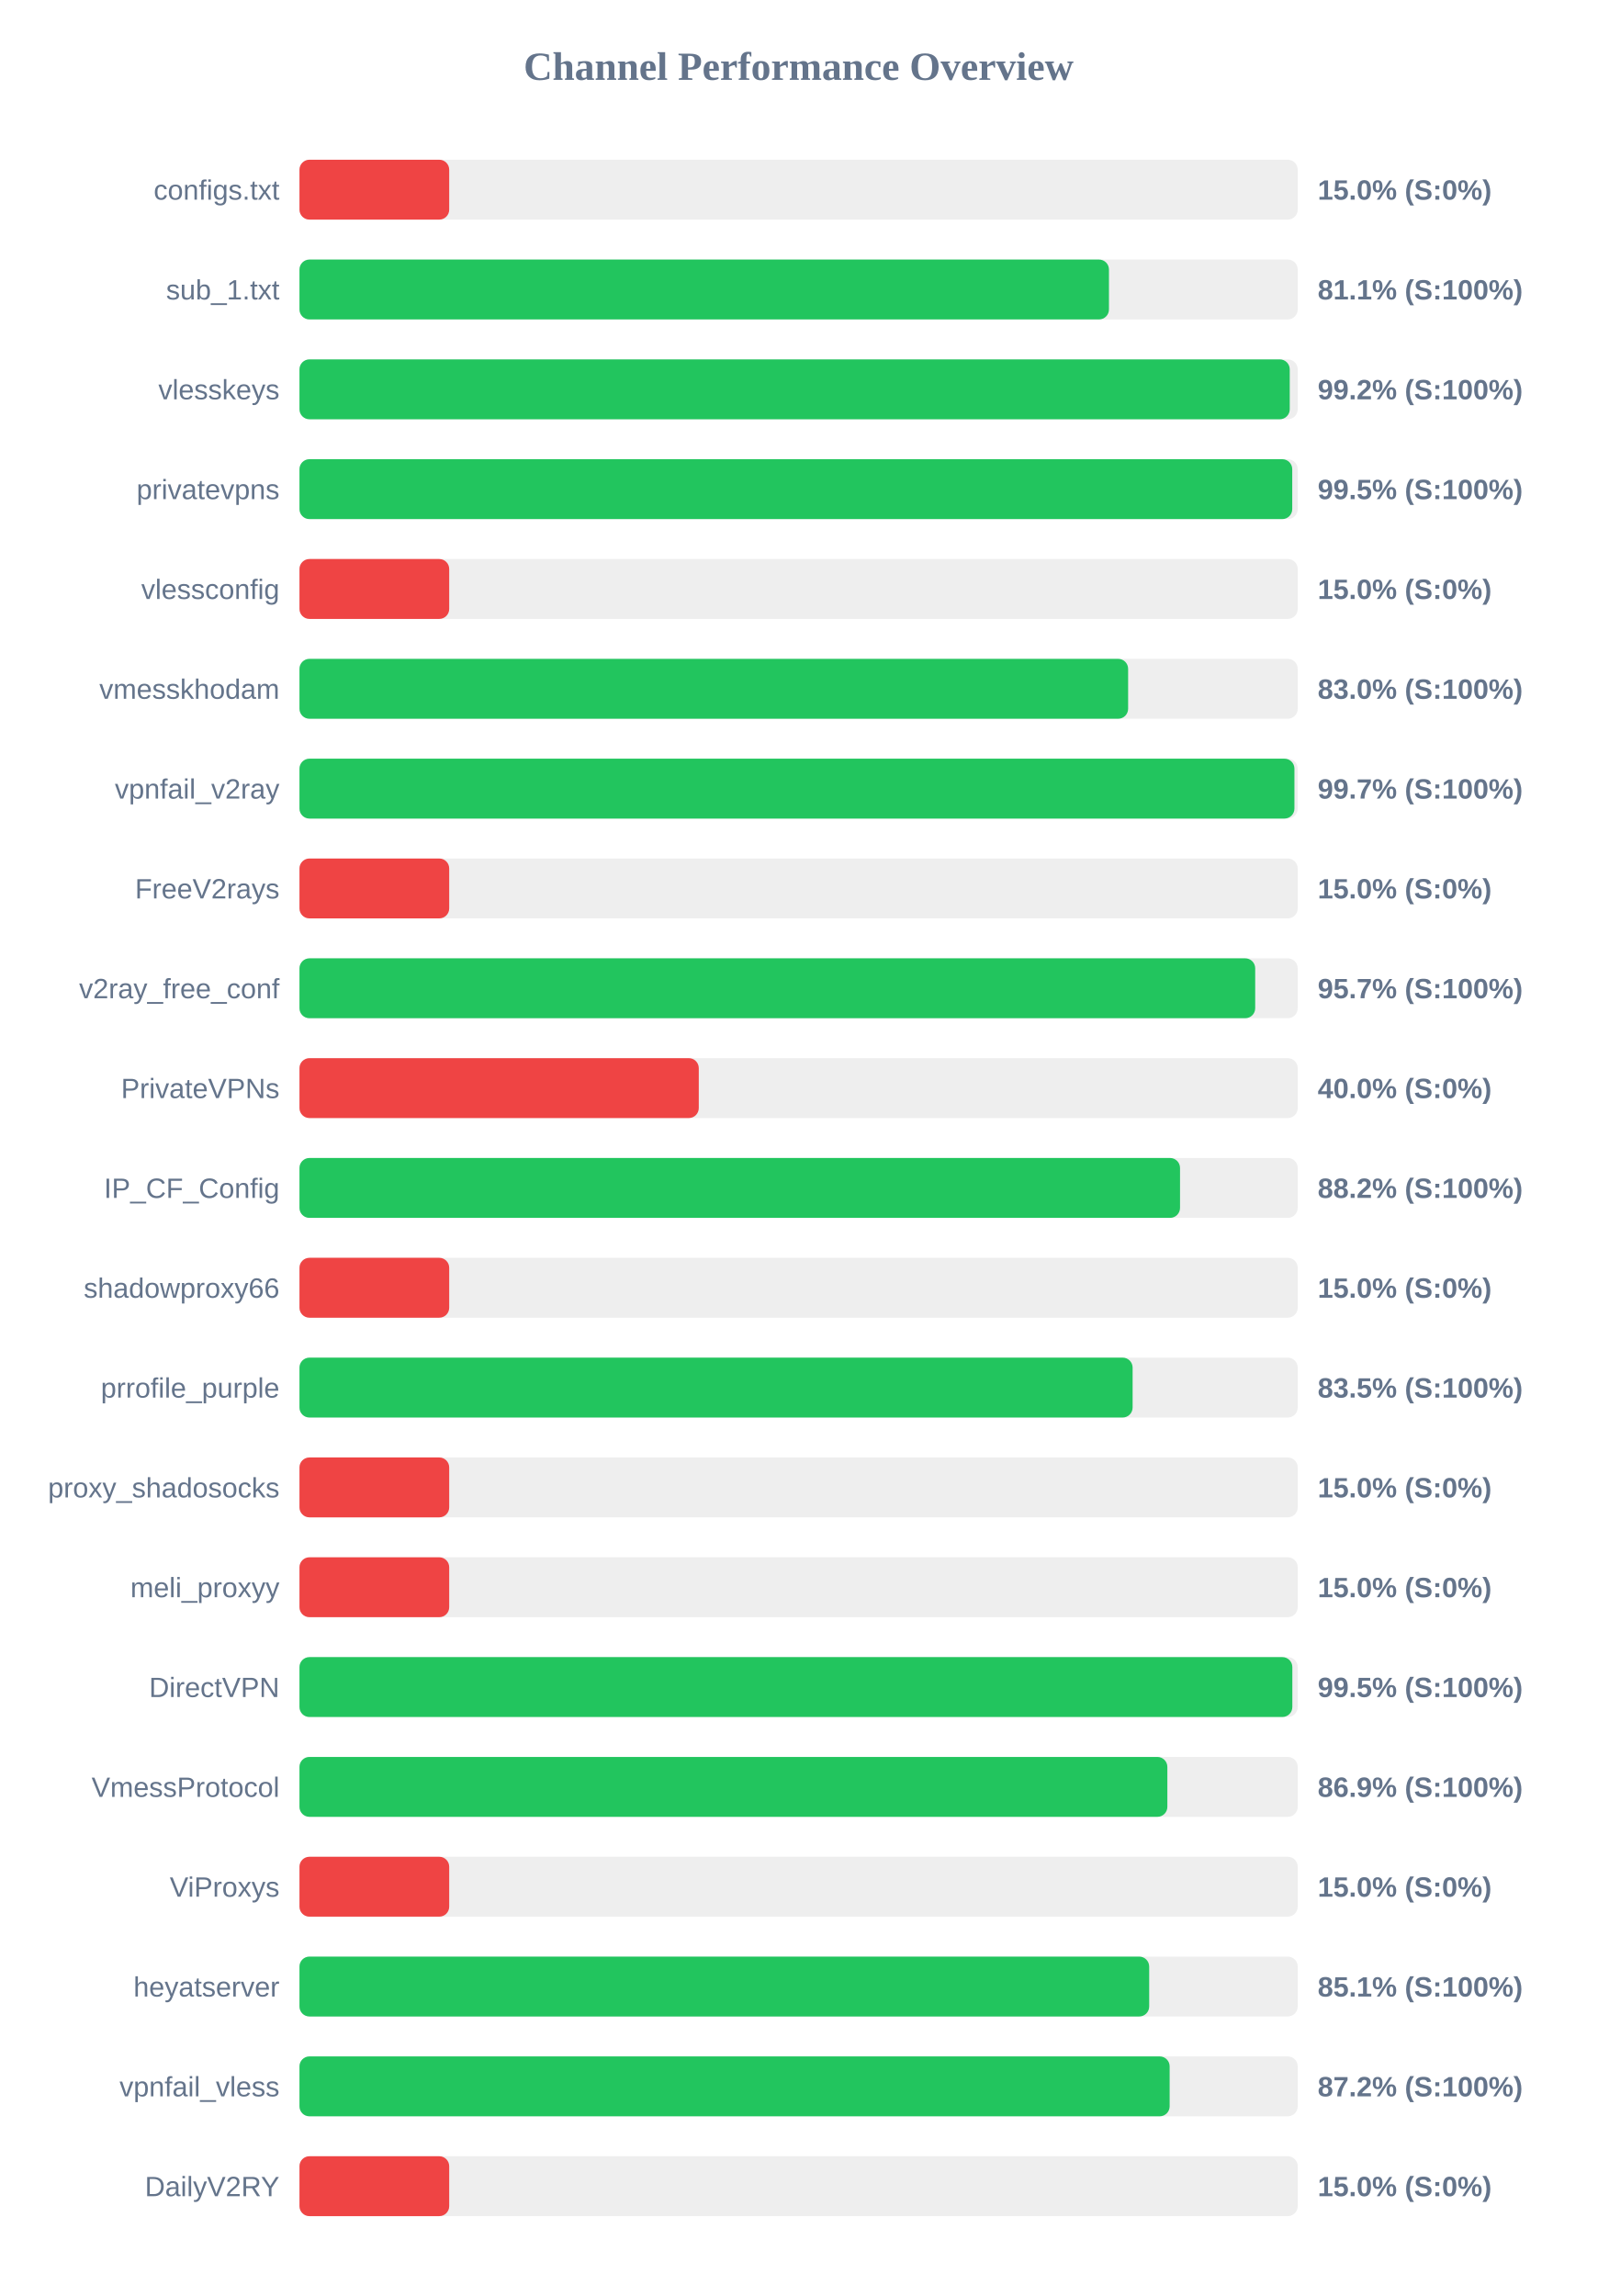
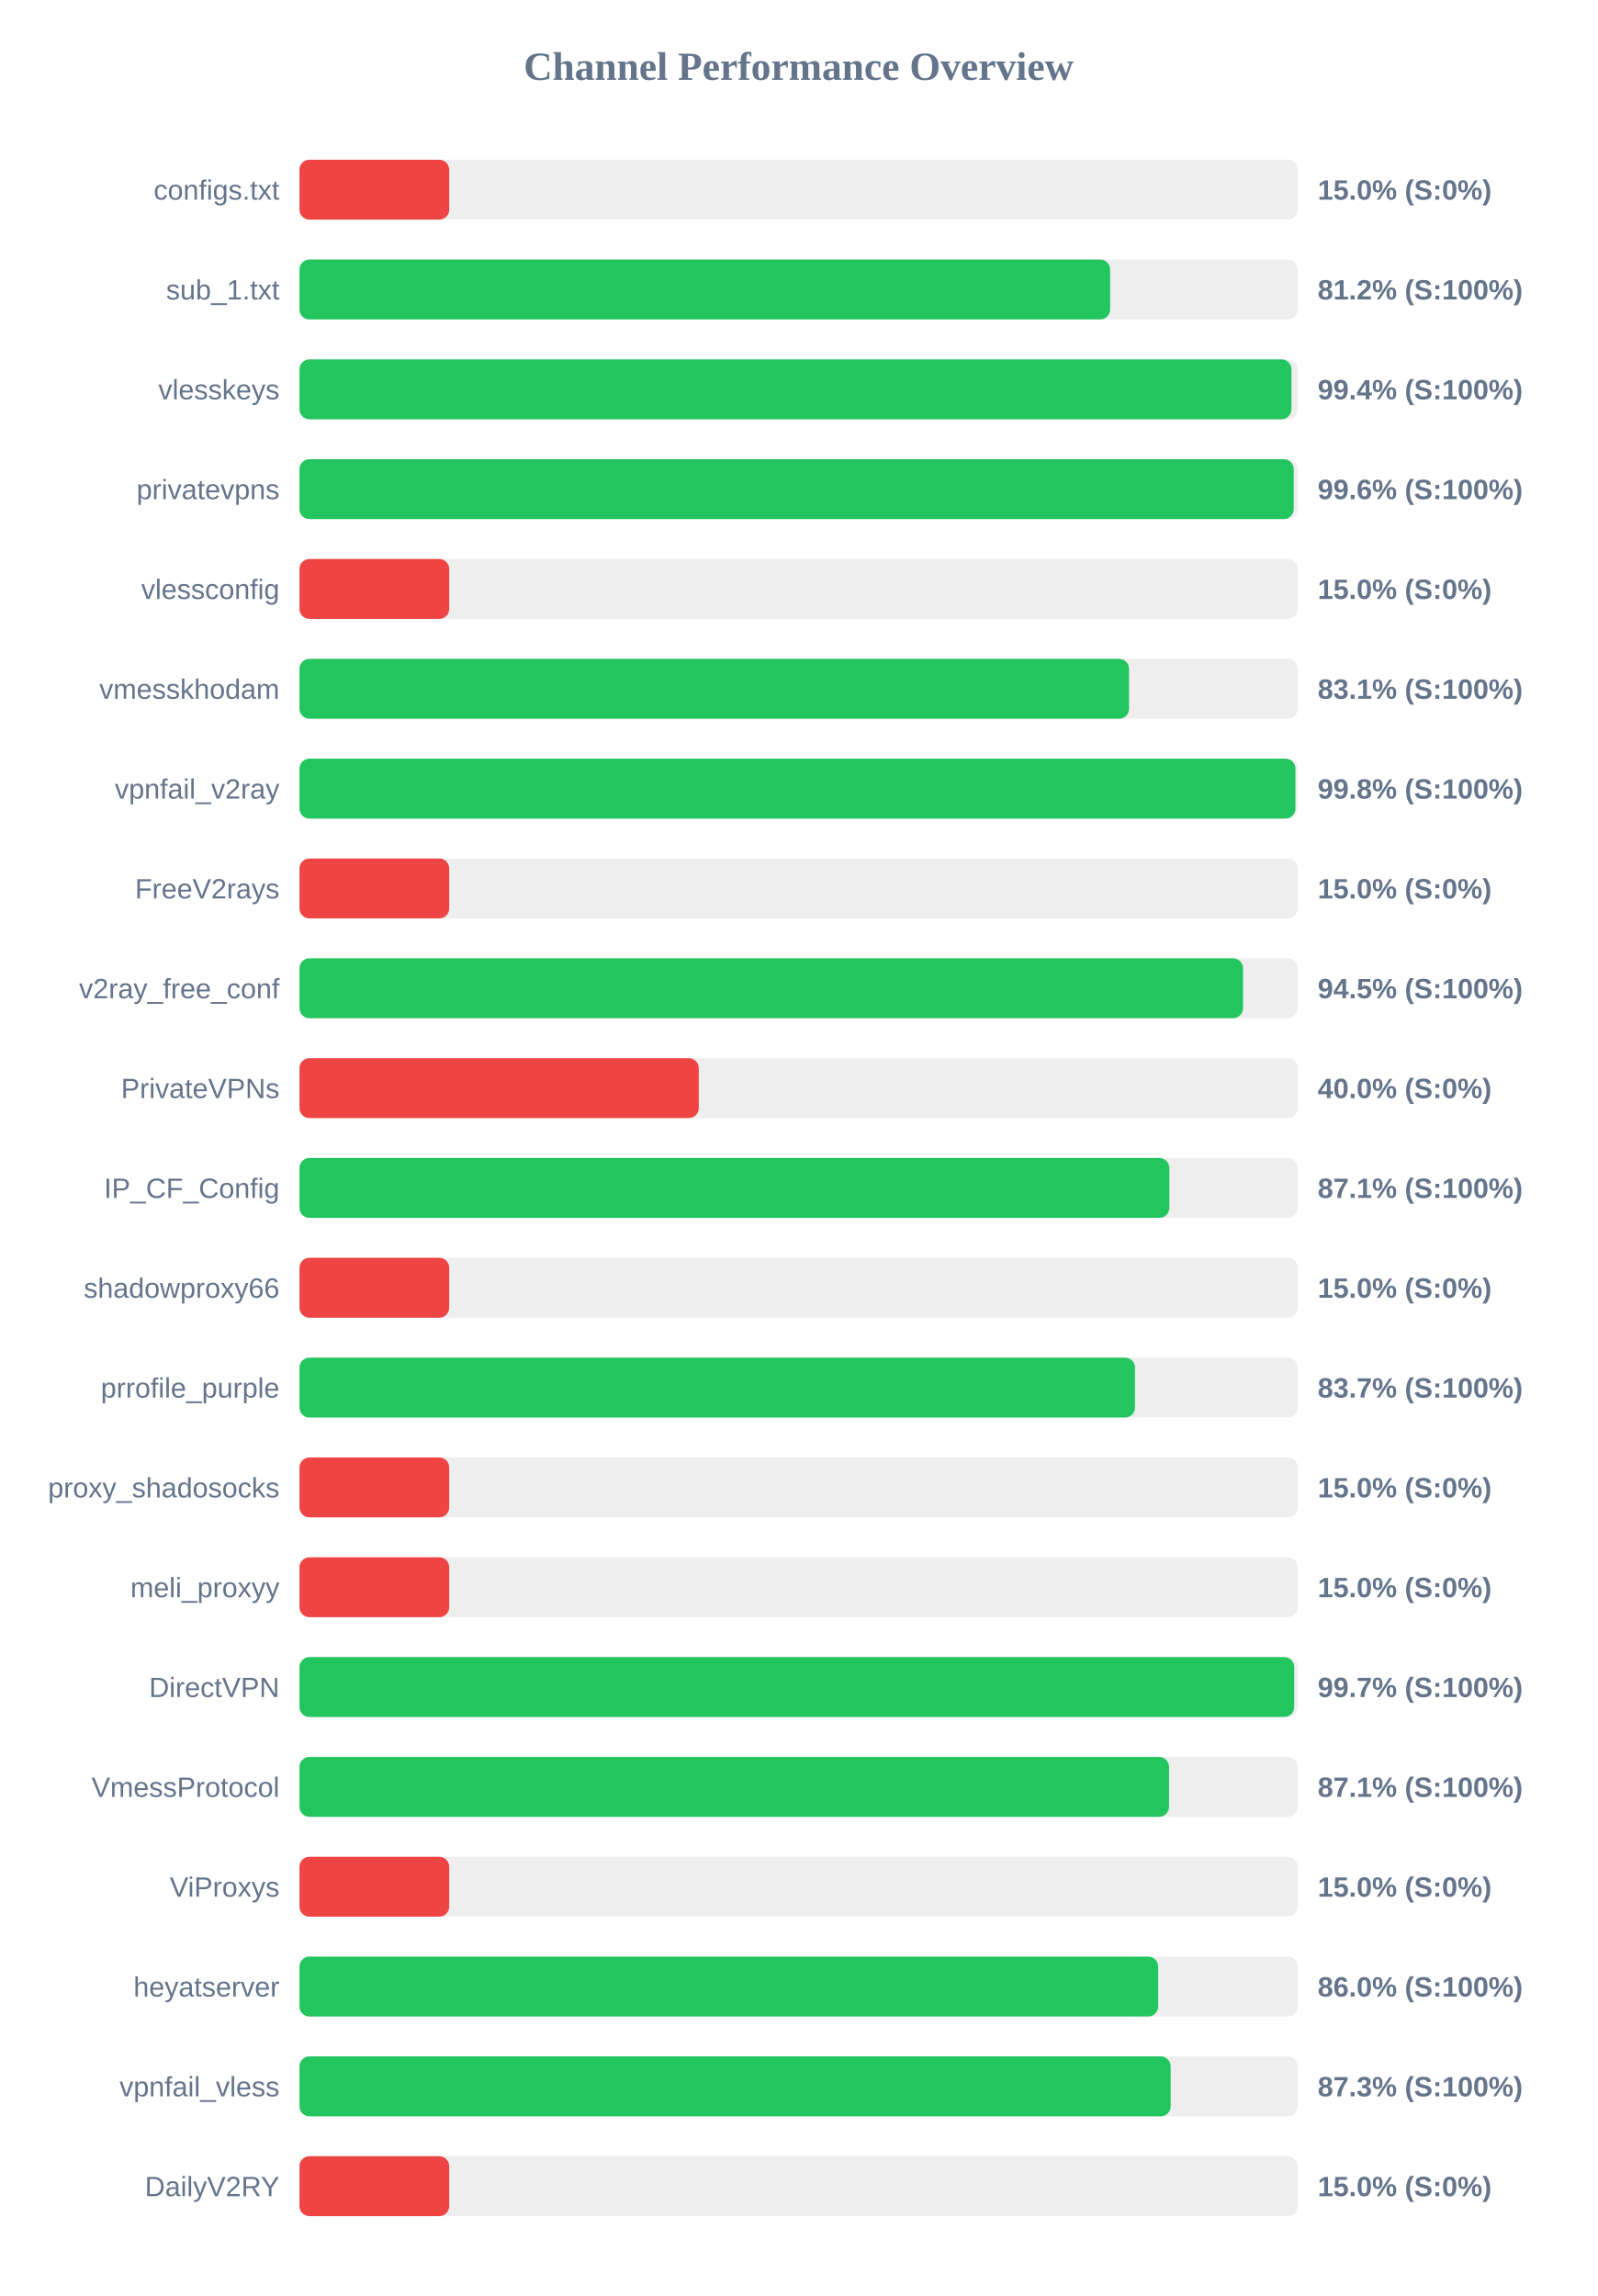
<svg xmlns="http://www.w3.org/2000/svg" width="800" height="1150" version="1.1">
  <style>
        .row { font: 14px Arial; fill: #64748b; }
        .score { font: bold 14px Arial; fill: #64748b; }
    </style>
  <text x="400" y="40" text-anchor="middle" font-size="20px" font-weight="bold" fill="#64748b">Channel Performance Overview</text>
  <rect x="150" y="80" width="500" height="30" fill="#eee" rx="5" />
  <rect x="150" y="80" width="75.0" height="30" fill="#ef4444" rx="5" />
  <text x="140" y="100" text-anchor="end" class="row">configs.txt</text>
  <text x="660" y="100" text-anchor="start" class="score">15.0% (S:0%)</text>
  <rect x="150" y="130" width="500" height="30" fill="#eee" rx="5" />
-   <rect x="150" y="130" width="405.45" height="30" fill="#22c55e" rx="5" />
+   <rect x="150" y="130" width="406.05" height="30" fill="#22c55e" rx="5" />
  <text x="140" y="150" text-anchor="end" class="row">sub_1.txt</text>
-   <text x="660" y="150" text-anchor="start" class="score">81.1% (S:100%)</text>
+   <text x="660" y="150" text-anchor="start" class="score">81.2% (S:100%)</text>
  <rect x="150" y="180" width="500" height="30" fill="#eee" rx="5" />
-   <rect x="150" y="180" width="496.0" height="30" fill="#22c55e" rx="5" />
+   <rect x="150" y="180" width="496.85" height="30" fill="#22c55e" rx="5" />
  <text x="140" y="200" text-anchor="end" class="row">vlesskeys</text>
-   <text x="660" y="200" text-anchor="start" class="score">99.2% (S:100%)</text>
+   <text x="660" y="200" text-anchor="start" class="score">99.4% (S:100%)</text>
  <rect x="150" y="230" width="500" height="30" fill="#eee" rx="5" />
-   <rect x="150" y="230" width="497.25" height="30" fill="#22c55e" rx="5" />
+   <rect x="150" y="230" width="498.0" height="30" fill="#22c55e" rx="5" />
  <text x="140" y="250" text-anchor="end" class="row">privatevpns</text>
-   <text x="660" y="250" text-anchor="start" class="score">99.5% (S:100%)</text>
+   <text x="660" y="250" text-anchor="start" class="score">99.6% (S:100%)</text>
  <rect x="150" y="280" width="500" height="30" fill="#eee" rx="5" />
  <rect x="150" y="280" width="75.0" height="30" fill="#ef4444" rx="5" />
  <text x="140" y="300" text-anchor="end" class="row">vlessconfig</text>
  <text x="660" y="300" text-anchor="start" class="score">15.0% (S:0%)</text>
  <rect x="150" y="330" width="500" height="30" fill="#eee" rx="5" />
-   <rect x="150" y="330" width="415.05" height="30" fill="#22c55e" rx="5" />
+   <rect x="150" y="330" width="415.5" height="30" fill="#22c55e" rx="5" />
  <text x="140" y="350" text-anchor="end" class="row">vmesskhodam</text>
-   <text x="660" y="350" text-anchor="start" class="score">83.0% (S:100%)</text>
+   <text x="660" y="350" text-anchor="start" class="score">83.1% (S:100%)</text>
  <rect x="150" y="380" width="500" height="30" fill="#eee" rx="5" />
-   <rect x="150" y="380" width="498.35" height="30" fill="#22c55e" rx="5" />
+   <rect x="150" y="380" width="498.85" height="30" fill="#22c55e" rx="5" />
  <text x="140" y="400" text-anchor="end" class="row">vpnfail_v2ray</text>
-   <text x="660" y="400" text-anchor="start" class="score">99.7% (S:100%)</text>
+   <text x="660" y="400" text-anchor="start" class="score">99.8% (S:100%)</text>
  <rect x="150" y="430" width="500" height="30" fill="#eee" rx="5" />
  <rect x="150" y="430" width="75.0" height="30" fill="#ef4444" rx="5" />
  <text x="140" y="450" text-anchor="end" class="row">FreeV2rays</text>
  <text x="660" y="450" text-anchor="start" class="score">15.0% (S:0%)</text>
  <rect x="150" y="480" width="500" height="30" fill="#eee" rx="5" />
-   <rect x="150" y="480" width="478.7" height="30" fill="#22c55e" rx="5" />
+   <rect x="150" y="480" width="472.6" height="30" fill="#22c55e" rx="5" />
  <text x="140" y="500" text-anchor="end" class="row">v2ray_free_conf</text>
-   <text x="660" y="500" text-anchor="start" class="score">95.7% (S:100%)</text>
+   <text x="660" y="500" text-anchor="start" class="score">94.5% (S:100%)</text>
  <rect x="150" y="530" width="500" height="30" fill="#eee" rx="5" />
  <rect x="150" y="530" width="200.0" height="30" fill="#ef4444" rx="5" />
  <text x="140" y="550" text-anchor="end" class="row">PrivateVPNs</text>
  <text x="660" y="550" text-anchor="start" class="score">40.0% (S:0%)</text>
  <rect x="150" y="580" width="500" height="30" fill="#eee" rx="5" />
-   <rect x="150" y="580" width="441.05" height="30" fill="#22c55e" rx="5" />
+   <rect x="150" y="580" width="435.7" height="30" fill="#22c55e" rx="5" />
  <text x="140" y="600" text-anchor="end" class="row">IP_CF_Config</text>
-   <text x="660" y="600" text-anchor="start" class="score">88.2% (S:100%)</text>
+   <text x="660" y="600" text-anchor="start" class="score">87.1% (S:100%)</text>
  <rect x="150" y="630" width="500" height="30" fill="#eee" rx="5" />
  <rect x="150" y="630" width="75.0" height="30" fill="#ef4444" rx="5" />
  <text x="140" y="650" text-anchor="end" class="row">shadowproxy66</text>
  <text x="660" y="650" text-anchor="start" class="score">15.0% (S:0%)</text>
  <rect x="150" y="680" width="500" height="30" fill="#eee" rx="5" />
-   <rect x="150" y="680" width="417.3" height="30" fill="#22c55e" rx="5" />
+   <rect x="150" y="680" width="418.5" height="30" fill="#22c55e" rx="5" />
  <text x="140" y="700" text-anchor="end" class="row">prrofile_purple</text>
-   <text x="660" y="700" text-anchor="start" class="score">83.5% (S:100%)</text>
+   <text x="660" y="700" text-anchor="start" class="score">83.7% (S:100%)</text>
  <rect x="150" y="730" width="500" height="30" fill="#eee" rx="5" />
  <rect x="150" y="730" width="75.0" height="30" fill="#ef4444" rx="5" />
  <text x="140" y="750" text-anchor="end" class="row">proxy_shadosocks</text>
  <text x="660" y="750" text-anchor="start" class="score">15.0% (S:0%)</text>
  <rect x="150" y="780" width="500" height="30" fill="#eee" rx="5" />
  <rect x="150" y="780" width="75.0" height="30" fill="#ef4444" rx="5" />
  <text x="140" y="800" text-anchor="end" class="row">meli_proxyy</text>
  <text x="660" y="800" text-anchor="start" class="score">15.0% (S:0%)</text>
  <rect x="150" y="830" width="500" height="30" fill="#eee" rx="5" />
-   <rect x="150" y="830" width="497.3" height="30" fill="#22c55e" rx="5" />
+   <rect x="150" y="830" width="498.25" height="30" fill="#22c55e" rx="5" />
  <text x="140" y="850" text-anchor="end" class="row">DirectVPN</text>
-   <text x="660" y="850" text-anchor="start" class="score">99.5% (S:100%)</text>
+   <text x="660" y="850" text-anchor="start" class="score">99.7% (S:100%)</text>
  <rect x="150" y="880" width="500" height="30" fill="#eee" rx="5" />
-   <rect x="150" y="880" width="434.7" height="30" fill="#22c55e" rx="5" />
+   <rect x="150" y="880" width="435.55" height="30" fill="#22c55e" rx="5" />
  <text x="140" y="900" text-anchor="end" class="row">VmessProtocol</text>
-   <text x="660" y="900" text-anchor="start" class="score">86.9% (S:100%)</text>
+   <text x="660" y="900" text-anchor="start" class="score">87.1% (S:100%)</text>
  <rect x="150" y="930" width="500" height="30" fill="#eee" rx="5" />
  <rect x="150" y="930" width="75.0" height="30" fill="#ef4444" rx="5" />
  <text x="140" y="950" text-anchor="end" class="row">ViProxys</text>
  <text x="660" y="950" text-anchor="start" class="score">15.0% (S:0%)</text>
  <rect x="150" y="980" width="500" height="30" fill="#eee" rx="5" />
-   <rect x="150" y="980" width="425.6" height="30" fill="#22c55e" rx="5" />
+   <rect x="150" y="980" width="430.1" height="30" fill="#22c55e" rx="5" />
  <text x="140" y="1000" text-anchor="end" class="row">heyatserver</text>
-   <text x="660" y="1000" text-anchor="start" class="score">85.1% (S:100%)</text>
+   <text x="660" y="1000" text-anchor="start" class="score">86.0% (S:100%)</text>
  <rect x="150" y="1030" width="500" height="30" fill="#eee" rx="5" />
-   <rect x="150" y="1030" width="435.85" height="30" fill="#22c55e" rx="5" />
+   <rect x="150" y="1030" width="436.35" height="30" fill="#22c55e" rx="5" />
  <text x="140" y="1050" text-anchor="end" class="row">vpnfail_vless</text>
-   <text x="660" y="1050" text-anchor="start" class="score">87.2% (S:100%)</text>
+   <text x="660" y="1050" text-anchor="start" class="score">87.3% (S:100%)</text>
  <rect x="150" y="1080" width="500" height="30" fill="#eee" rx="5" />
  <rect x="150" y="1080" width="75.0" height="30" fill="#ef4444" rx="5" />
  <text x="140" y="1100" text-anchor="end" class="row">DailyV2RY</text>
  <text x="660" y="1100" text-anchor="start" class="score">15.0% (S:0%)</text>
</svg>
